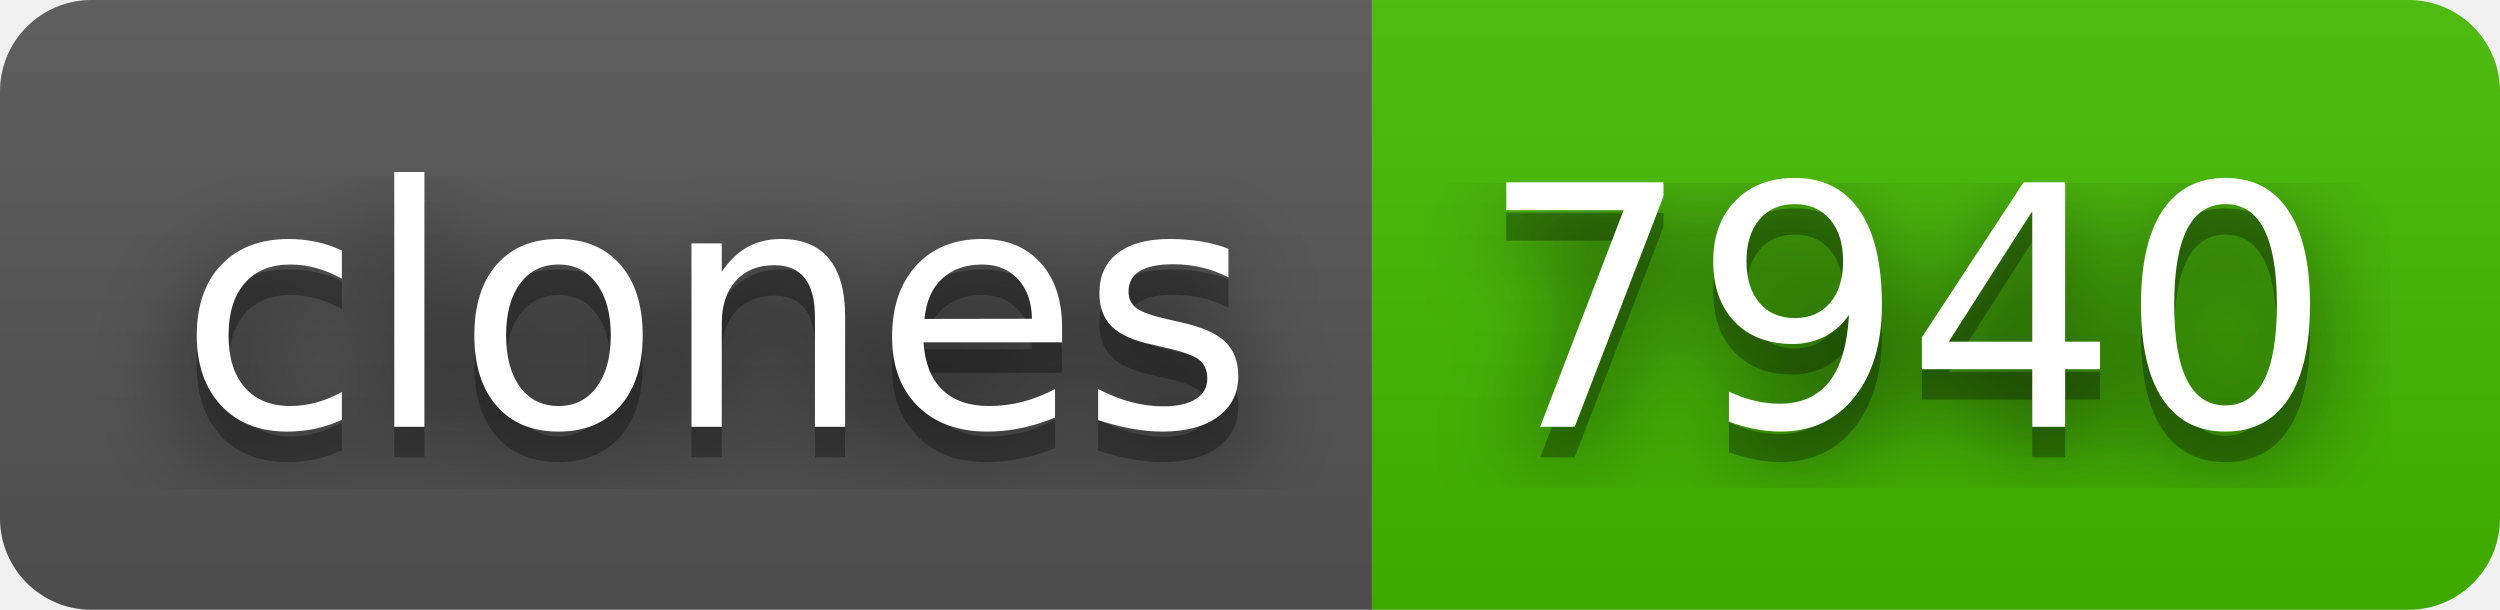
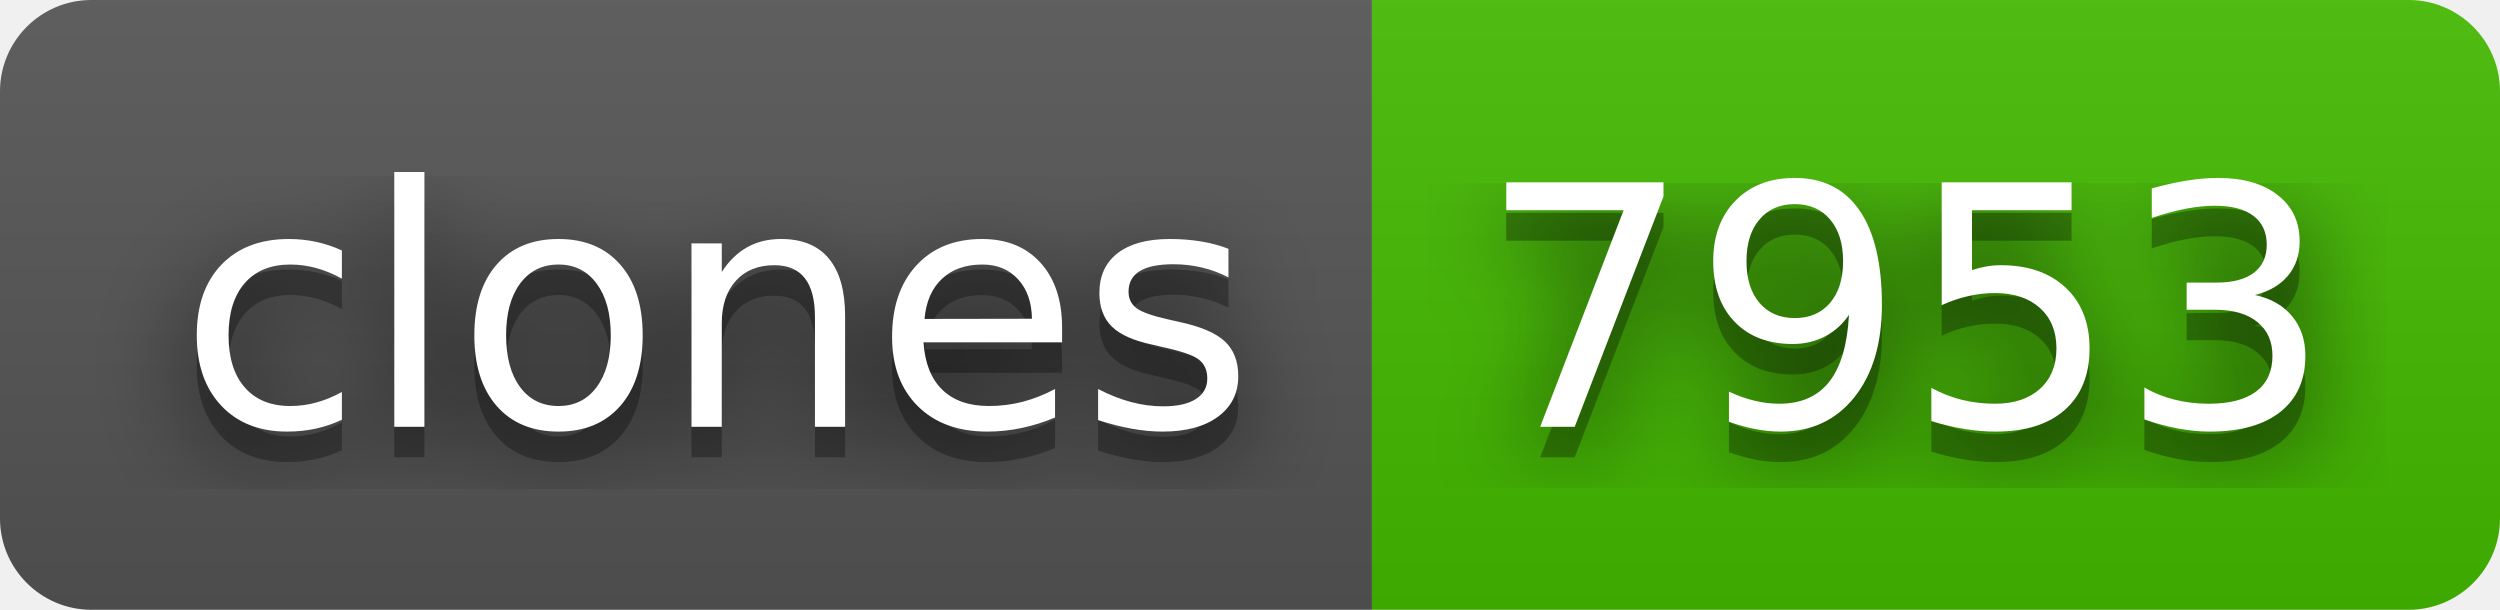
- <svg xmlns="http://www.w3.org/2000/svg" width="82" height="20" role="img" aria-label="clones: 7940">
+ <svg xmlns="http://www.w3.org/2000/svg" width="82" height="20" role="img" aria-label="clones: 7953">
  <filter id="blur">
    <feGaussianBlur stdDeviation="16" />
  </filter>
  <linearGradient id="s" x2="0" y2="100%">
    <stop offset="0" stop-color="#bbb" stop-opacity=".1" />
    <stop offset="1" stop-opacity=".1" />
  </linearGradient>
  <clipPath id="r">
    <rect width="82" height="20" rx="3" />
  </clipPath>
  <g clip-path="url(#r)">
    <rect width="45" height="20" fill="#555" />
    <rect x="45" width="37" height="20" fill="#4b0" />
    <rect width="82" height="20" fill="url(#s)" />
  </g>
  <g fill="#fff" text-anchor="middle" font-family="Verdana,Geneva,DejaVu Sans,sans-serif" text-rendering="geometricPrecision" font-size="110">
    <g transform="scale(.1)">
      <g aria-hidden="true" fill="#010101">
        <text x="235" y="150" fill-opacity=".8" filter="url(#blur)" textLength="350">clones</text>
        <text x="235" y="150" fill-opacity=".3" textLength="350">clones</text>
      </g>
      <text x="235" y="140" textLength="350">clones</text>
    </g>
    <g transform="scale(.1)">
      <g aria-hidden="true" fill="#010101">
-         <text x="625" y="150" fill-opacity=".8" filter="url(#blur)" textLength="270">7940</text>
-         <text x="625" y="150" fill-opacity=".3" textLength="270">7940</text>
+         <text x="625" y="150" fill-opacity=".8" filter="url(#blur)" textLength="270">7953</text>
+         <text x="625" y="150" fill-opacity=".3" textLength="270">7953</text>
      </g>
-       <text x="625" y="140" textLength="270">7940</text>
+       <text x="625" y="140" textLength="270">7953</text>
    </g>
  </g>
</svg>
